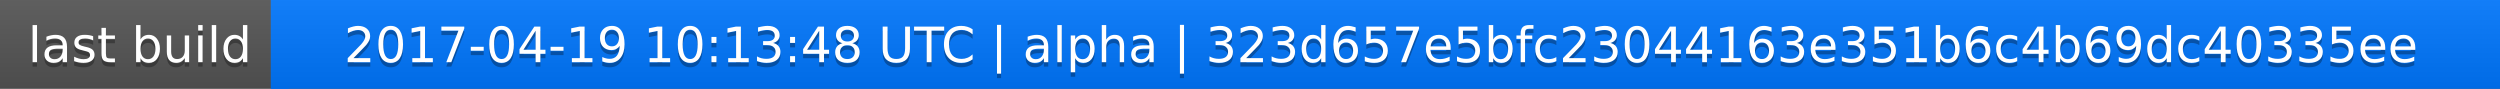
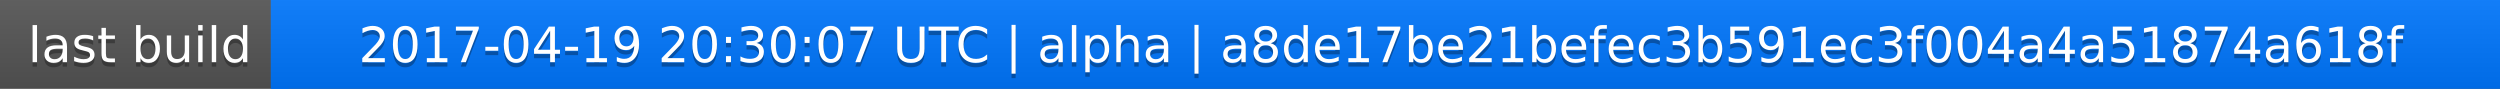
<svg xmlns="http://www.w3.org/2000/svg" width="563" height="20">
  <linearGradient id="a" x2="0" y2="100%">
    <stop offset="0" stop-color="#bbb" stop-opacity=".1" />
    <stop offset="1" stop-opacity=".1" />
  </linearGradient>
  <rect rx="0" width="563" height="20" fill="#555" />
  <rect rx="0" x="61" width="502" height="20" fill="#07f" />
  <path fill="#07f" d="M61 0h4v20h-4z" />
  <rect rx="0" width="563" height="20" fill="url(#a)" />
  <g fill="#fff" text-anchor="middle" font-family="DejaVu Sans,Verdana,Geneva,sans-serif" font-size="11">
    <text x="31.5" y="15" fill="#010101" fill-opacity=".3">last build</text>
    <text x="31.5" y="14">last build</text>
-     <text x="311" y="15" fill="#010101" fill-opacity=".3">2017-04-19 10:13:48 UTC | alpha | 323d657e5bfc23044163e351b6c4b69dc40335ee</text>
-     <text x="311" y="14">2017-04-19 10:13:48 UTC | alpha | 323d657e5bfc23044163e351b6c4b69dc40335ee</text>
+     <text x="311" y="15" fill="#010101" fill-opacity=".3">2017-04-19 20:30:07 UTC | alpha | a8de17be21befec3b591ec3f004a4a51874a618f</text>
+     <text x="311" y="14">2017-04-19 20:30:07 UTC | alpha | a8de17be21befec3b591ec3f004a4a51874a618f</text>
  </g>
</svg>
